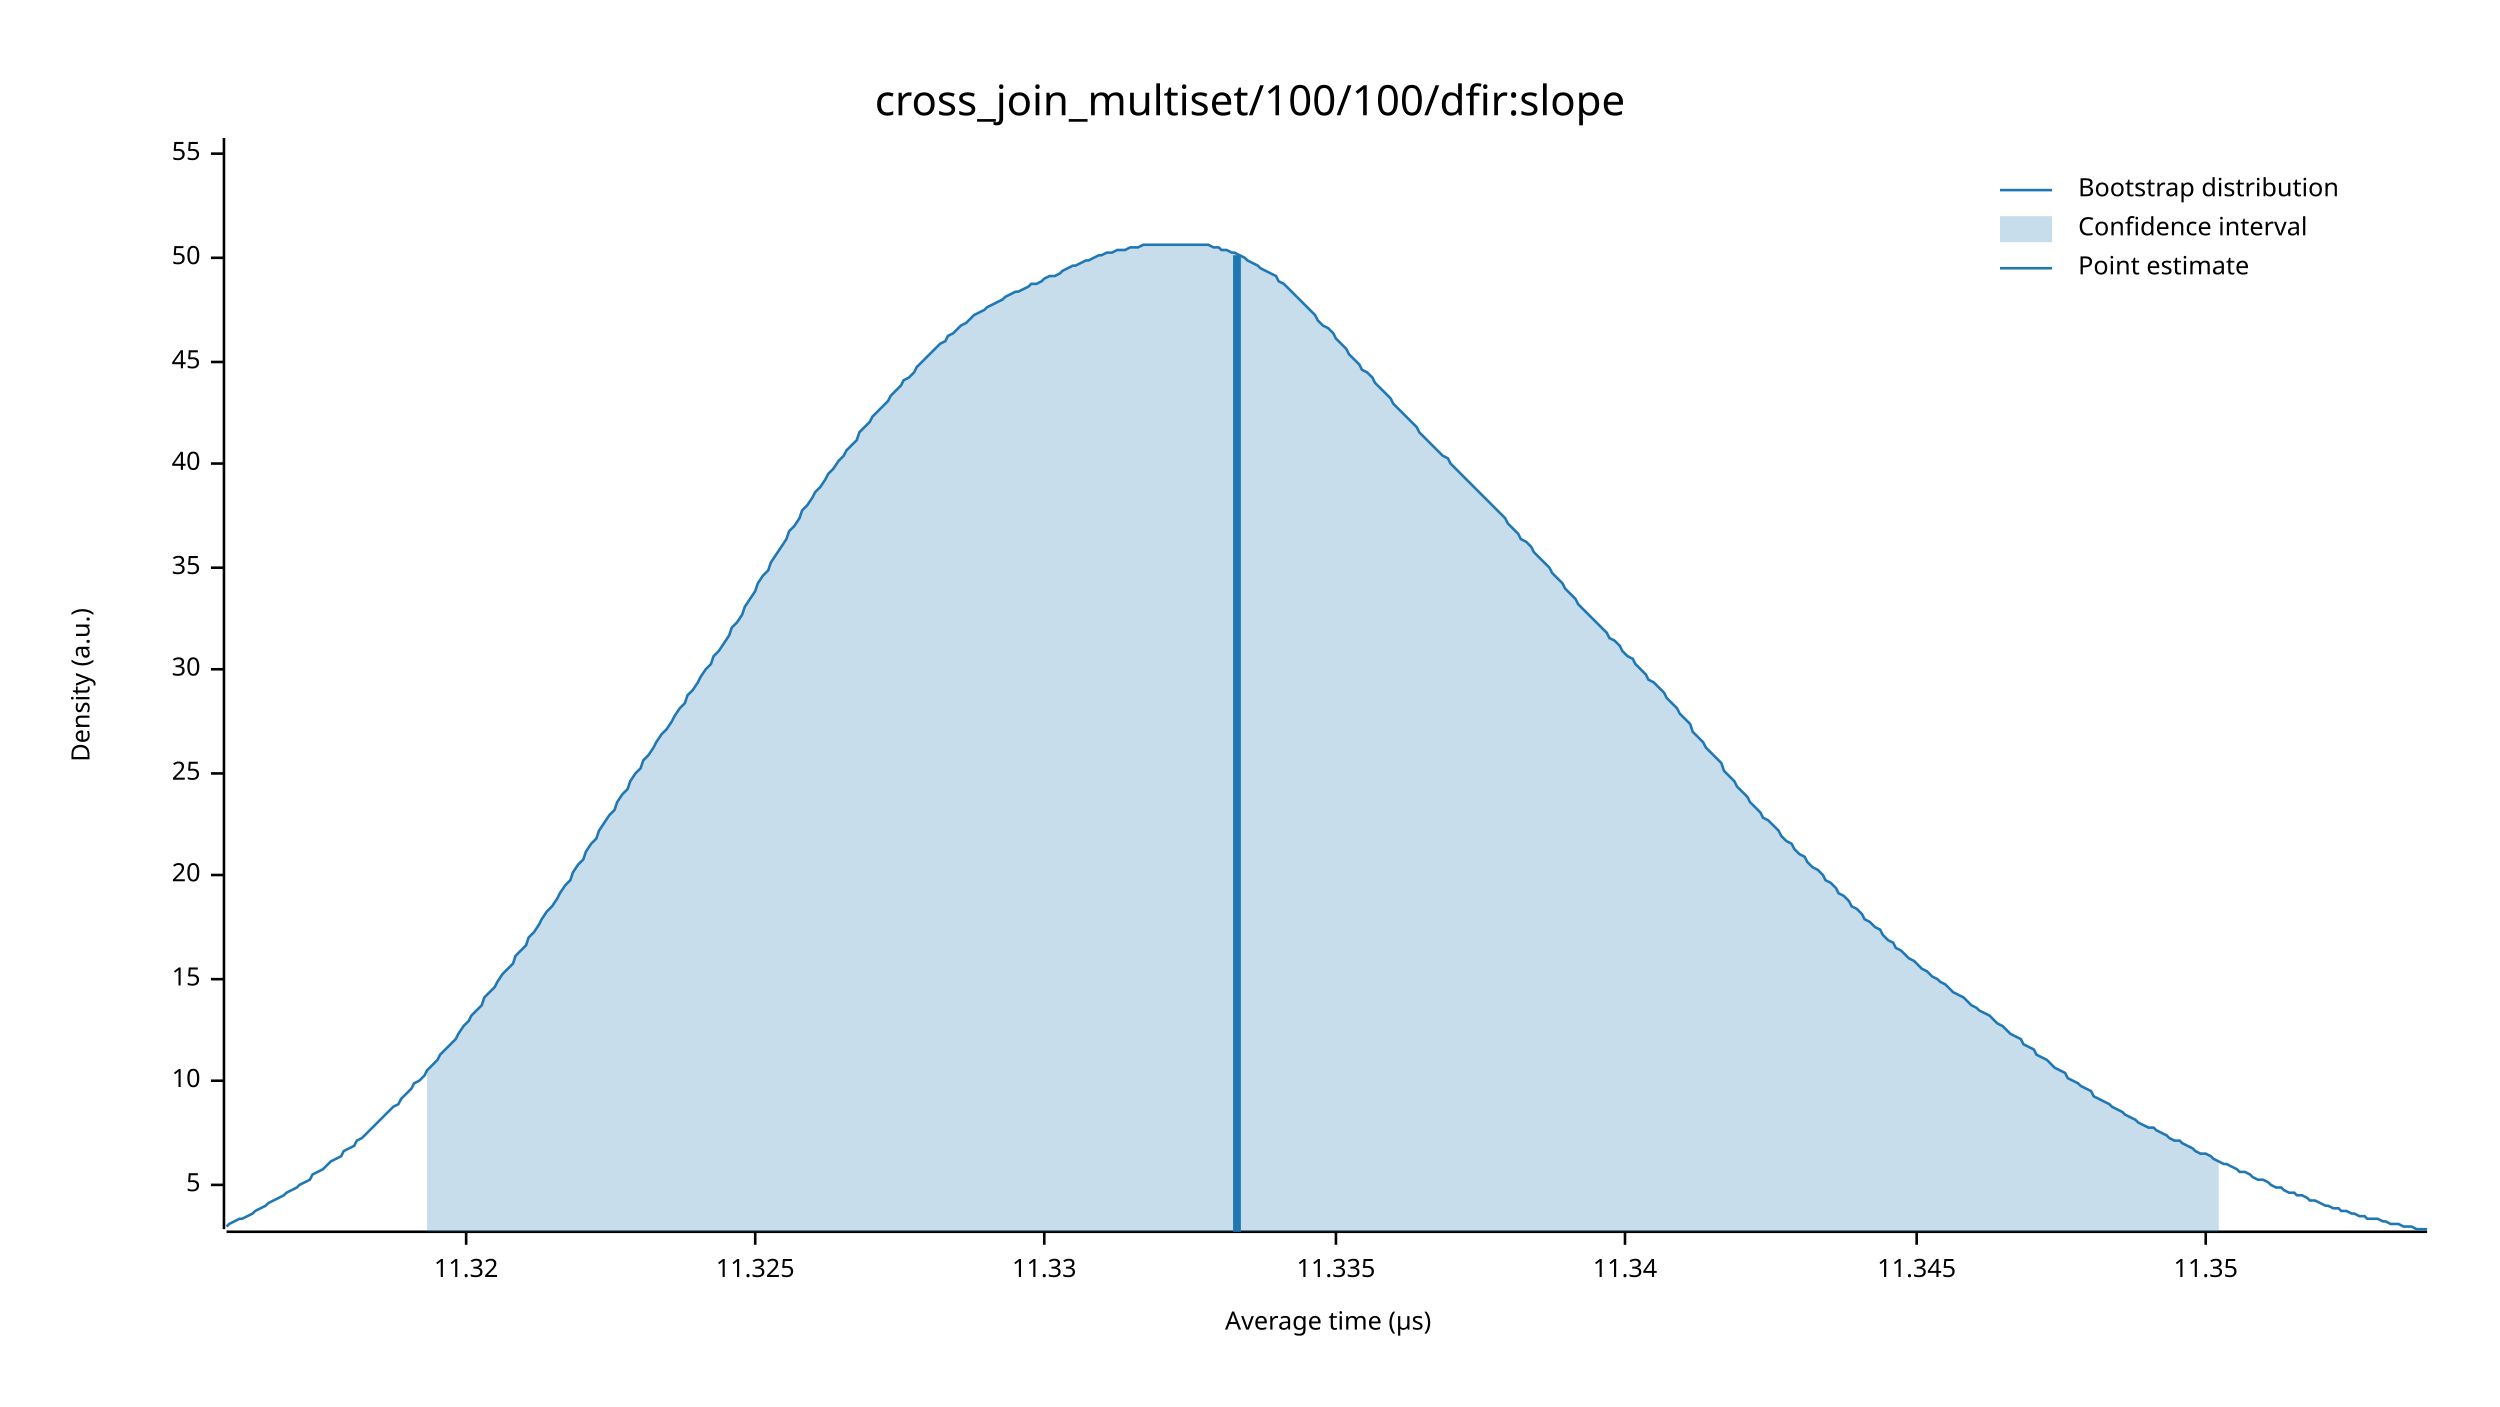
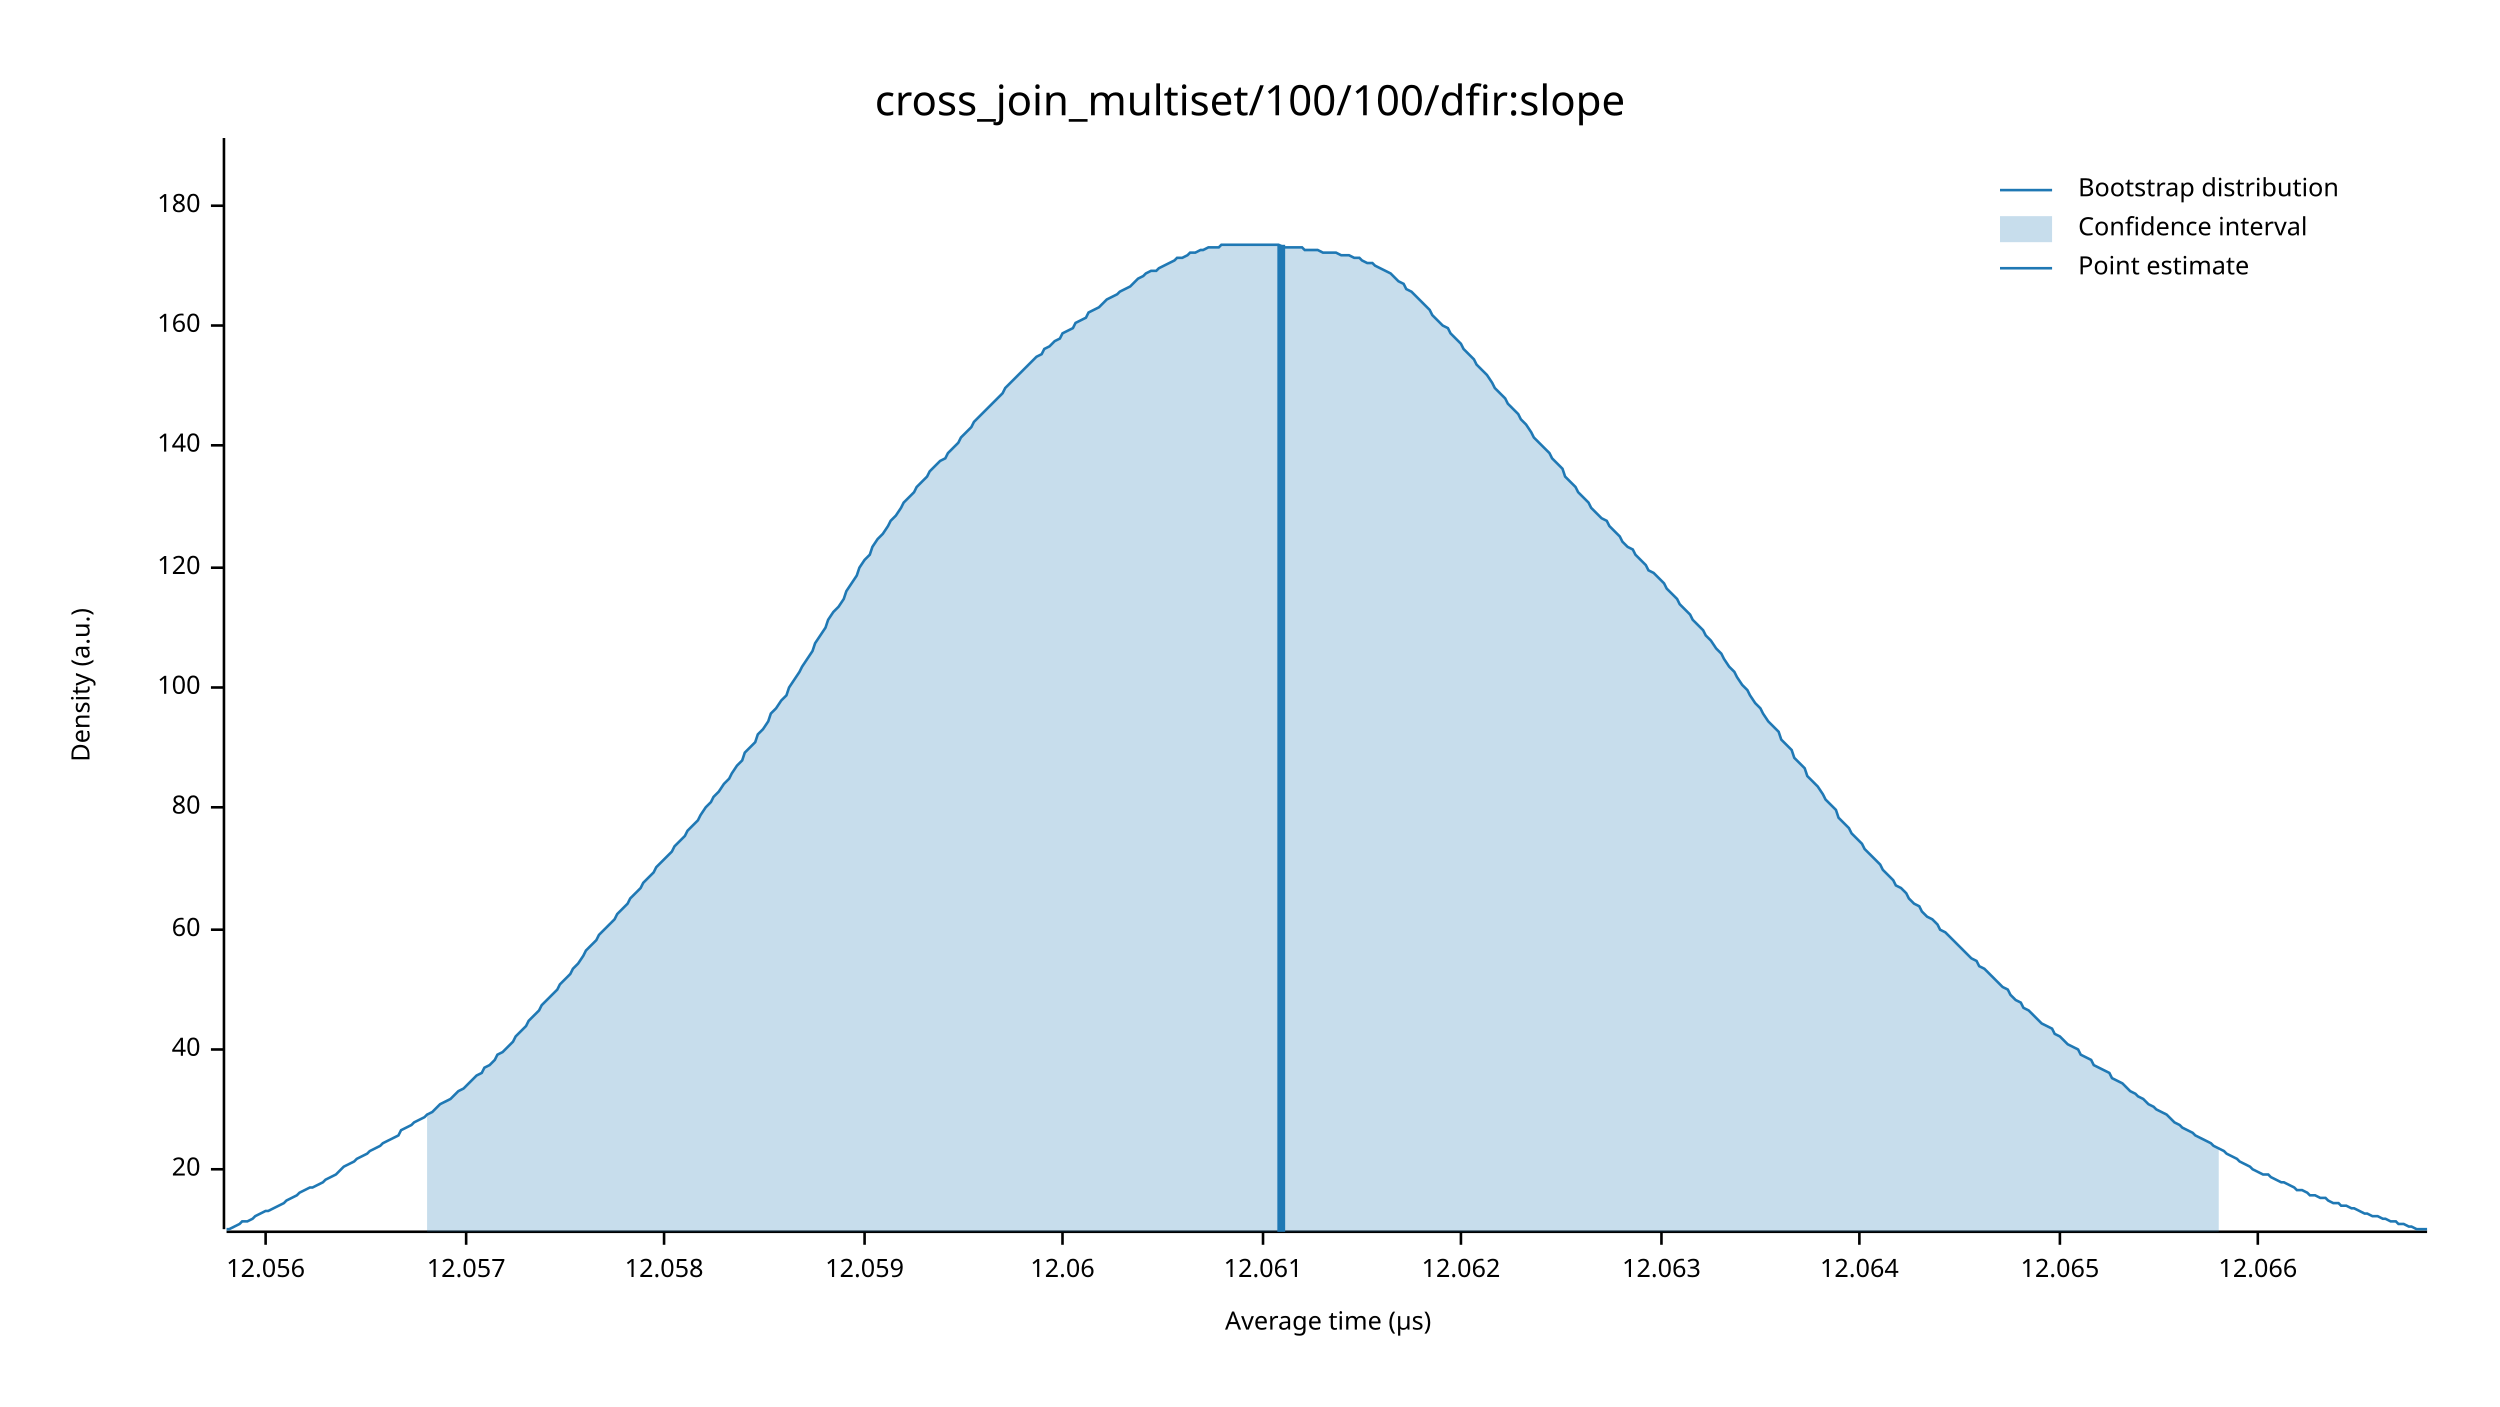
<svg xmlns="http://www.w3.org/2000/svg" width="960" height="540" viewBox="0 0 960 540">
  <text x="480" y="32" dy="0.76em" text-anchor="middle" font-family="sans-serif" font-size="16.129" opacity="1" fill="#000000">
cross_join_multiset/100/100/dfir:slope
</text>
  <text x="27" y="263" dy="0.76em" text-anchor="middle" font-family="sans-serif" font-size="9.677" opacity="1" fill="#000000" transform="rotate(270, 27, 263)">
Density (a.u.)
</text>
  <text x="510" y="513" dy="-0.5ex" text-anchor="middle" font-family="sans-serif" font-size="9.677" opacity="1" fill="#000000">
Average time (µs)
</text>
  <polyline fill="none" opacity="1" stroke="#000000" stroke-width="1" points="86,53 86,472 " />
-   <text x="77" y="455" dy="0.5ex" text-anchor="end" font-family="sans-serif" font-size="9.677" opacity="1" fill="#000000">
- 5
- </text>
-   <polyline fill="none" opacity="1" stroke="#000000" stroke-width="1" points="81,455 86,455 " />
-   <text x="77" y="415" dy="0.5ex" text-anchor="end" font-family="sans-serif" font-size="9.677" opacity="1" fill="#000000">
- 10
- </text>
-   <polyline fill="none" opacity="1" stroke="#000000" stroke-width="1" points="81,415 86,415 " />
-   <text x="77" y="376" dy="0.5ex" text-anchor="end" font-family="sans-serif" font-size="9.677" opacity="1" fill="#000000">
- 15
- </text>
-   <polyline fill="none" opacity="1" stroke="#000000" stroke-width="1" points="81,376 86,376 " />
-   <text x="77" y="336" dy="0.5ex" text-anchor="end" font-family="sans-serif" font-size="9.677" opacity="1" fill="#000000">
+   <text x="77" y="449" dy="0.5ex" text-anchor="end" font-family="sans-serif" font-size="9.677" opacity="1" fill="#000000">
20
</text>
-   <polyline fill="none" opacity="1" stroke="#000000" stroke-width="1" points="81,336 86,336 " />
-   <text x="77" y="297" dy="0.5ex" text-anchor="end" font-family="sans-serif" font-size="9.677" opacity="1" fill="#000000">
- 25
+   <polyline fill="none" opacity="1" stroke="#000000" stroke-width="1" points="81,449 86,449 " />
+   <text x="77" y="403" dy="0.5ex" text-anchor="end" font-family="sans-serif" font-size="9.677" opacity="1" fill="#000000">
+ 40
</text>
-   <polyline fill="none" opacity="1" stroke="#000000" stroke-width="1" points="81,297 86,297 " />
-   <text x="77" y="257" dy="0.5ex" text-anchor="end" font-family="sans-serif" font-size="9.677" opacity="1" fill="#000000">
- 30
+   <polyline fill="none" opacity="1" stroke="#000000" stroke-width="1" points="81,403 86,403 " />
+   <text x="77" y="357" dy="0.5ex" text-anchor="end" font-family="sans-serif" font-size="9.677" opacity="1" fill="#000000">
+ 60
</text>
-   <polyline fill="none" opacity="1" stroke="#000000" stroke-width="1" points="81,257 86,257 " />
+   <polyline fill="none" opacity="1" stroke="#000000" stroke-width="1" points="81,357 86,357 " />
+   <text x="77" y="310" dy="0.5ex" text-anchor="end" font-family="sans-serif" font-size="9.677" opacity="1" fill="#000000">
+ 80
+ </text>
+   <polyline fill="none" opacity="1" stroke="#000000" stroke-width="1" points="81,310 86,310 " />
+   <text x="77" y="264" dy="0.5ex" text-anchor="end" font-family="sans-serif" font-size="9.677" opacity="1" fill="#000000">
+ 100
+ </text>
+   <polyline fill="none" opacity="1" stroke="#000000" stroke-width="1" points="81,264 86,264 " />
  <text x="77" y="218" dy="0.5ex" text-anchor="end" font-family="sans-serif" font-size="9.677" opacity="1" fill="#000000">
- 35
+ 120
</text>
  <polyline fill="none" opacity="1" stroke="#000000" stroke-width="1" points="81,218 86,218 " />
-   <text x="77" y="178" dy="0.5ex" text-anchor="end" font-family="sans-serif" font-size="9.677" opacity="1" fill="#000000">
- 40
+   <text x="77" y="171" dy="0.5ex" text-anchor="end" font-family="sans-serif" font-size="9.677" opacity="1" fill="#000000">
+ 140
</text>
-   <polyline fill="none" opacity="1" stroke="#000000" stroke-width="1" points="81,178 86,178 " />
-   <text x="77" y="139" dy="0.5ex" text-anchor="end" font-family="sans-serif" font-size="9.677" opacity="1" fill="#000000">
- 45
+   <polyline fill="none" opacity="1" stroke="#000000" stroke-width="1" points="81,171 86,171 " />
+   <text x="77" y="125" dy="0.5ex" text-anchor="end" font-family="sans-serif" font-size="9.677" opacity="1" fill="#000000">
+ 160
</text>
-   <polyline fill="none" opacity="1" stroke="#000000" stroke-width="1" points="81,139 86,139 " />
-   <text x="77" y="99" dy="0.5ex" text-anchor="end" font-family="sans-serif" font-size="9.677" opacity="1" fill="#000000">
- 50
+   <polyline fill="none" opacity="1" stroke="#000000" stroke-width="1" points="81,125 86,125 " />
+   <text x="77" y="79" dy="0.5ex" text-anchor="end" font-family="sans-serif" font-size="9.677" opacity="1" fill="#000000">
+ 180
</text>
-   <polyline fill="none" opacity="1" stroke="#000000" stroke-width="1" points="81,99 86,99 " />
-   <text x="77" y="59" dy="0.5ex" text-anchor="end" font-family="sans-serif" font-size="9.677" opacity="1" fill="#000000">
- 55
+   <polyline fill="none" opacity="1" stroke="#000000" stroke-width="1" points="81,79 86,79 " />
+   <polyline fill="none" opacity="1" stroke="#000000" stroke-width="1" points="87,473 932,473 " />
+   <text x="102" y="483" dy="0.76em" text-anchor="middle" font-family="sans-serif" font-size="9.677" opacity="1" fill="#000000">
+ 12.056
</text>
-   <polyline fill="none" opacity="1" stroke="#000000" stroke-width="1" points="81,59 86,59 " />
-   <polyline fill="none" opacity="1" stroke="#000000" stroke-width="1" points="87,473 932,473 " />
+   <polyline fill="none" opacity="1" stroke="#000000" stroke-width="1" points="102,473 102,478 " />
  <text x="179" y="483" dy="0.76em" text-anchor="middle" font-family="sans-serif" font-size="9.677" opacity="1" fill="#000000">
- 11.32
+ 12.057
</text>
  <polyline fill="none" opacity="1" stroke="#000000" stroke-width="1" points="179,473 179,478 " />
-   <text x="290" y="483" dy="0.76em" text-anchor="middle" font-family="sans-serif" font-size="9.677" opacity="1" fill="#000000">
- 11.325
+   <text x="255" y="483" dy="0.76em" text-anchor="middle" font-family="sans-serif" font-size="9.677" opacity="1" fill="#000000">
+ 12.058
</text>
-   <polyline fill="none" opacity="1" stroke="#000000" stroke-width="1" points="290,473 290,478 " />
-   <text x="401" y="483" dy="0.76em" text-anchor="middle" font-family="sans-serif" font-size="9.677" opacity="1" fill="#000000">
- 11.33
+   <polyline fill="none" opacity="1" stroke="#000000" stroke-width="1" points="255,473 255,478 " />
+   <text x="332" y="483" dy="0.76em" text-anchor="middle" font-family="sans-serif" font-size="9.677" opacity="1" fill="#000000">
+ 12.059
</text>
-   <polyline fill="none" opacity="1" stroke="#000000" stroke-width="1" points="401,473 401,478 " />
-   <text x="513" y="483" dy="0.76em" text-anchor="middle" font-family="sans-serif" font-size="9.677" opacity="1" fill="#000000">
- 11.335
+   <polyline fill="none" opacity="1" stroke="#000000" stroke-width="1" points="332,473 332,478 " />
+   <text x="408" y="483" dy="0.76em" text-anchor="middle" font-family="sans-serif" font-size="9.677" opacity="1" fill="#000000">
+ 12.06
</text>
-   <polyline fill="none" opacity="1" stroke="#000000" stroke-width="1" points="513,473 513,478 " />
-   <text x="624" y="483" dy="0.76em" text-anchor="middle" font-family="sans-serif" font-size="9.677" opacity="1" fill="#000000">
- 11.34
+   <polyline fill="none" opacity="1" stroke="#000000" stroke-width="1" points="408,473 408,478 " />
+   <text x="485" y="483" dy="0.76em" text-anchor="middle" font-family="sans-serif" font-size="9.677" opacity="1" fill="#000000">
+ 12.061
</text>
-   <polyline fill="none" opacity="1" stroke="#000000" stroke-width="1" points="624,473 624,478 " />
-   <text x="736" y="483" dy="0.76em" text-anchor="middle" font-family="sans-serif" font-size="9.677" opacity="1" fill="#000000">
- 11.345
+   <polyline fill="none" opacity="1" stroke="#000000" stroke-width="1" points="485,473 485,478 " />
+   <text x="561" y="483" dy="0.76em" text-anchor="middle" font-family="sans-serif" font-size="9.677" opacity="1" fill="#000000">
+ 12.062
</text>
-   <polyline fill="none" opacity="1" stroke="#000000" stroke-width="1" points="736,473 736,478 " />
-   <text x="847" y="483" dy="0.76em" text-anchor="middle" font-family="sans-serif" font-size="9.677" opacity="1" fill="#000000">
- 11.35
+   <polyline fill="none" opacity="1" stroke="#000000" stroke-width="1" points="561,473 561,478 " />
+   <text x="638" y="483" dy="0.76em" text-anchor="middle" font-family="sans-serif" font-size="9.677" opacity="1" fill="#000000">
+ 12.063
</text>
-   <polyline fill="none" opacity="1" stroke="#000000" stroke-width="1" points="847,473 847,478 " />
-   <polyline fill="none" opacity="1" stroke="#1F78B4" stroke-width="1" points="87,471 88,470 90,469 92,468 93,468 95,467 97,466 98,465 100,464 102,463 103,462 105,461 107,460 109,459 110,458 112,457 114,456 115,455 117,454 119,453 120,451 122,450 124,449 125,448 127,446 129,445 131,444 132,442 134,441 136,440 137,438 139,437 141,435 142,434 144,432 146,430 147,429 149,427 151,425 153,424 154,422 156,420 158,418 159,416 161,415 163,413 164,411 166,409 168,407 169,405 171,403 173,401 175,399 176,397 178,394 180,392 181,390 183,388 185,386 186,383 188,381 190,379 191,377 193,374 195,372 197,370 198,367 200,365 202,363 203,360 205,358 207,355 208,353 210,350 212,348 214,345 215,343 217,340 219,338 220,335 222,332 224,330 225,327 227,324 229,322 230,319 232,316 234,313 236,311 237,308 239,305 241,303 242,300 244,297 246,295 247,292 249,290 251,287 252,285 254,282 256,280 258,277 259,275 261,272 263,270 264,267 266,265 268,262 269,260 271,257 273,255 274,252 276,250 278,247 280,244 281,241 283,239 285,236 286,233 288,230 290,227 291,224 293,221 295,219 296,216 298,213 300,210 302,207 303,204 305,202 307,199 308,196 310,194 312,191 313,189 315,187 317,184 318,182 320,180 322,177 324,175 325,173 327,171 329,169 330,166 332,164 334,162 335,160 337,158 339,156 341,154 342,152 344,150 346,148 347,146 349,145 351,143 352,141 354,139 356,137 357,136 359,134 361,132 363,131 364,129 366,128 368,126 369,125 371,124 373,122 374,121 376,120 378,119 379,118 381,117 383,116 385,115 386,114 388,113 390,112 391,112 393,111 395,110 396,109 398,109 400,108 401,107 403,106 405,106 407,105 408,104 410,103 412,102 413,102 415,101 417,100 418,100 420,99 422,98 423,98 425,97 427,97 429,96 430,96 432,96 434,95 435,95 437,95 439,94 440,94 442,94 444,94 445,94 447,94 449,94 451,94 452,94 454,94 456,94 457,94 459,94 461,94 462,94 464,94 466,95 468,95 469,96 471,96 473,97 474,97 476,98 478,99 479,100 481,101 483,102 484,103 486,104 488,105 490,106 491,108 493,109 495,111 496,112 498,114 500,116 501,117 503,119 505,121 506,123 508,125 510,126 512,128 513,130 515,132 517,134 518,136 520,138 522,140 523,142 525,143 527,145 528,147 530,149 532,151 534,153 535,155 537,157 539,159 540,160 542,162 544,164 545,166 547,168 549,170 550,171 552,173 554,175 556,176 557,178 559,180 561,182 562,183 564,185 566,187 567,188 569,190 571,192 573,194 574,195 576,197 578,199 579,201 581,203 583,205 584,207 586,208 588,210 589,212 591,214 593,216 595,218 596,220 598,222 600,224 601,226 603,228 605,230 606,232 608,234 610,236 611,237 613,239 615,241 617,243 618,245 620,246 622,248 623,250 625,252 627,253 628,255 630,257 632,259 633,261 635,262 637,264 639,266 640,268 642,270 644,272 645,274 647,276 649,278 650,281 652,283 654,285 655,287 657,289 659,291 661,293 662,296 664,298 666,300 667,302 669,304 671,306 672,308 674,310 676,312 677,314 679,315 681,317 683,319 684,321 686,323 688,324 689,326 691,328 693,329 694,331 696,333 698,334 700,336 701,338 703,339 705,341 706,343 708,344 710,346 711,348 713,349 715,351 716,353 718,354 720,356 722,357 723,359 725,361 727,362 728,364 730,365 732,367 733,368 735,369 737,371 738,372 740,373 742,375 744,376 745,377 747,378 749,380 750,381 752,382 754,383 755,384 757,386 759,387 760,388 762,389 764,390 766,392 767,393 769,394 771,396 772,397 774,398 776,399 777,401 779,402 781,403 782,405 784,406 786,407 788,409 789,410 791,411 793,412 794,414 796,415 798,416 799,417 801,418 803,419 804,421 806,422 808,423 810,424 811,425 813,426 815,427 816,428 818,429 820,430 821,431 823,432 825,433 827,433 828,434 830,435 832,436 833,437 835,438 837,438 838,439 840,440 842,441 843,442 845,443 847,443 849,444 850,445 852,446 854,447 855,447 857,448 859,449 860,450 862,450 864,451 865,452 867,453 869,453 871,454 872,455 874,456 876,456 877,457 879,458 881,458 882,459 884,459 886,460 887,461 889,461 891,462 893,463 894,463 896,464 898,464 899,465 901,465 903,466 904,466 906,467 908,467 909,468 911,468 913,468 915,469 916,469 918,470 920,470 921,470 923,471 925,471 926,471 928,472 930,472 932,472 " />
-   <polygon opacity="0.25" fill="#1F78B4" points="164,411 166,409 168,407 169,405 171,403 173,401 175,399 176,397 178,394 180,392 181,390 183,388 185,386 186,383 188,381 190,379 191,377 193,374 195,372 197,370 198,367 200,365 202,363 203,360 205,358 207,355 208,353 210,350 212,348 214,345 215,343 217,340 219,338 220,335 222,332 224,330 225,327 227,324 229,322 230,319 232,316 234,313 236,311 237,308 239,305 241,303 242,300 244,297 246,295 247,292 249,290 251,287 252,285 254,282 256,280 258,277 259,275 261,272 263,270 264,267 266,265 268,262 269,260 271,257 273,255 274,252 276,250 278,247 280,244 281,241 283,239 285,236 286,233 288,230 290,227 291,224 293,221 295,219 296,216 298,213 300,210 302,207 303,204 305,202 307,199 308,196 310,194 312,191 313,189 315,187 317,184 318,182 320,180 322,177 324,175 325,173 327,171 329,169 330,166 332,164 334,162 335,160 337,158 339,156 341,154 342,152 344,150 346,148 347,146 349,145 351,143 352,141 354,139 356,137 357,136 359,134 361,132 363,131 364,129 366,128 368,126 369,125 371,124 373,122 374,121 376,120 378,119 379,118 381,117 383,116 385,115 386,114 388,113 390,112 391,112 393,111 395,110 396,109 398,109 400,108 401,107 403,106 405,106 407,105 408,104 410,103 412,102 413,102 415,101 417,100 418,100 420,99 422,98 423,98 425,97 427,97 429,96 430,96 432,96 434,95 435,95 437,95 439,94 440,94 442,94 444,94 445,94 447,94 449,94 451,94 452,94 454,94 456,94 457,94 459,94 461,94 462,94 464,94 466,95 468,95 469,96 471,96 473,97 474,97 476,98 478,99 479,100 481,101 483,102 484,103 486,104 488,105 490,106 491,108 493,109 495,111 496,112 498,114 500,116 501,117 503,119 505,121 506,123 508,125 510,126 512,128 513,130 515,132 517,134 518,136 520,138 522,140 523,142 525,143 527,145 528,147 530,149 532,151 534,153 535,155 537,157 539,159 540,160 542,162 544,164 545,166 547,168 549,170 550,171 552,173 554,175 556,176 557,178 559,180 561,182 562,183 564,185 566,187 567,188 569,190 571,192 573,194 574,195 576,197 578,199 579,201 581,203 583,205 584,207 586,208 588,210 589,212 591,214 593,216 595,218 596,220 598,222 600,224 601,226 603,228 605,230 606,232 608,234 610,236 611,237 613,239 615,241 617,243 618,245 620,246 622,248 623,250 625,252 627,253 628,255 630,257 632,259 633,261 635,262 637,264 639,266 640,268 642,270 644,272 645,274 647,276 649,278 650,281 652,283 654,285 655,287 657,289 659,291 661,293 662,296 664,298 666,300 667,302 669,304 671,306 672,308 674,310 676,312 677,314 679,315 681,317 683,319 684,321 686,323 688,324 689,326 691,328 693,329 694,331 696,333 698,334 700,336 701,338 703,339 705,341 706,343 708,344 710,346 711,348 713,349 715,351 716,353 718,354 720,356 722,357 723,359 725,361 727,362 728,364 730,365 732,367 733,368 735,369 737,371 738,372 740,373 742,375 744,376 745,377 747,378 749,380 750,381 752,382 754,383 755,384 757,386 759,387 760,388 762,389 764,390 766,392 767,393 769,394 771,396 772,397 774,398 776,399 777,401 779,402 781,403 782,405 784,406 786,407 788,409 789,410 791,411 793,412 794,414 796,415 798,416 799,417 801,418 803,419 804,421 806,422 808,423 810,424 811,425 813,426 815,427 816,428 818,429 820,430 821,431 823,432 825,433 827,433 828,434 830,435 832,436 833,437 835,438 837,438 838,439 840,440 842,441 843,442 845,443 847,443 849,444 850,445 852,446 852,473 164,473 " />
-   <polyline fill="none" opacity="1" stroke="#1F78B4" stroke-width="3" points="475,473 475,98 " />
+   <polyline fill="none" opacity="1" stroke="#000000" stroke-width="1" points="638,473 638,478 " />
+   <text x="714" y="483" dy="0.76em" text-anchor="middle" font-family="sans-serif" font-size="9.677" opacity="1" fill="#000000">
+ 12.064
+ </text>
+   <polyline fill="none" opacity="1" stroke="#000000" stroke-width="1" points="714,473 714,478 " />
+   <text x="791" y="483" dy="0.76em" text-anchor="middle" font-family="sans-serif" font-size="9.677" opacity="1" fill="#000000">
+ 12.065
+ </text>
+   <polyline fill="none" opacity="1" stroke="#000000" stroke-width="1" points="791,473 791,478 " />
+   <text x="867" y="483" dy="0.76em" text-anchor="middle" font-family="sans-serif" font-size="9.677" opacity="1" fill="#000000">
+ 12.066
+ </text>
+   <polyline fill="none" opacity="1" stroke="#000000" stroke-width="1" points="867,473 867,478 " />
+   <polyline fill="none" opacity="1" stroke="#1F78B4" stroke-width="1" points="87,472 88,472 90,471 92,470 93,469 95,469 97,468 98,467 100,466 102,465 103,465 105,464 107,463 109,462 110,461 112,460 114,459 115,458 117,457 119,456 120,456 122,455 124,454 125,453 127,452 129,451 131,449 132,448 134,447 136,446 137,445 139,444 141,443 142,442 144,441 146,440 147,439 149,438 151,437 153,436 154,434 156,433 158,432 159,431 161,430 163,429 164,428 166,427 168,425 169,424 171,423 173,422 175,420 176,419 178,418 180,416 181,415 183,413 185,412 186,410 188,409 190,407 191,405 193,404 195,402 197,400 198,398 200,396 202,394 203,392 205,390 207,388 208,386 210,384 212,382 214,380 215,378 217,376 219,374 220,372 222,370 224,367 225,365 227,363 229,361 230,359 232,357 234,355 236,353 237,351 239,349 241,347 242,345 244,343 246,341 247,339 249,337 251,335 252,333 254,331 256,329 258,327 259,325 261,323 263,321 264,319 266,317 268,315 269,313 271,310 273,308 274,306 276,304 278,301 280,299 281,297 283,294 285,292 286,289 288,287 290,285 291,282 293,280 295,277 296,274 298,272 300,269 302,267 303,264 305,261 307,258 308,256 310,253 312,250 313,247 315,244 317,241 318,238 320,235 322,233 324,230 325,227 327,224 329,221 330,218 332,215 334,213 335,210 337,207 339,205 341,202 342,200 344,198 346,195 347,193 349,191 351,189 352,187 354,185 356,183 357,181 359,179 361,177 363,176 364,174 366,172 368,170 369,168 371,166 373,164 374,162 376,160 378,158 379,157 381,155 383,153 385,151 386,149 388,147 390,145 391,144 393,142 395,140 396,139 398,137 400,136 401,134 403,133 405,131 407,130 408,128 410,127 412,126 413,124 415,123 417,122 418,120 420,119 422,118 423,117 425,115 427,114 429,113 430,112 432,111 434,110 435,109 437,107 439,106 440,105 442,104 444,104 445,103 447,102 449,101 451,100 452,99 454,99 456,98 457,97 459,97 461,96 462,96 464,95 466,95 468,95 469,94 471,94 473,94 474,94 476,94 478,94 479,94 481,94 483,94 484,94 486,94 488,94 490,94 491,94 493,95 495,95 496,95 498,95 500,95 501,96 503,96 505,96 506,96 508,97 510,97 512,97 513,97 515,98 517,98 518,98 520,99 522,99 523,100 525,101 527,101 528,102 530,103 532,104 534,105 535,106 537,108 539,109 540,111 542,112 544,114 545,115 547,117 549,119 550,121 552,123 554,125 556,126 557,128 559,130 561,132 562,134 564,136 566,138 567,140 569,142 571,144 573,147 574,149 576,151 578,153 579,155 581,157 583,159 584,161 586,163 588,166 589,168 591,170 593,172 595,174 596,176 598,178 600,180 601,183 603,185 605,187 606,189 608,191 610,193 611,195 613,197 615,199 617,200 618,202 620,204 622,206 623,208 625,210 627,211 628,213 630,215 632,217 633,219 635,220 637,222 639,224 640,226 642,228 644,230 645,232 647,234 649,236 650,238 652,240 654,242 655,244 657,246 659,249 661,251 662,253 664,256 666,258 667,260 669,263 671,265 672,267 674,270 676,272 677,274 679,277 681,279 683,281 684,284 686,286 688,288 689,291 691,293 693,295 694,298 696,300 698,302 700,305 701,307 703,309 705,311 706,314 708,316 710,318 711,320 713,322 715,324 716,326 718,328 720,330 722,332 723,334 725,336 727,338 728,340 730,341 732,343 733,345 735,347 737,348 738,350 740,352 742,353 744,355 745,357 747,358 749,360 750,361 752,363 754,365 755,366 757,368 759,369 760,371 762,372 764,374 766,376 767,377 769,379 771,380 772,382 774,384 776,385 777,387 779,388 781,390 782,391 784,393 786,394 788,395 789,397 791,398 793,400 794,401 796,402 798,403 799,405 801,406 803,407 804,409 806,410 808,411 810,412 811,414 813,415 815,416 816,417 818,419 820,420 821,421 823,422 825,424 827,425 828,426 830,427 832,428 833,429 835,431 837,432 838,433 840,434 842,435 843,436 845,437 847,438 849,439 850,440 852,441 854,442 855,443 857,444 859,445 860,446 862,447 864,448 865,449 867,450 869,451 871,451 872,452 874,453 876,454 877,454 879,455 881,456 882,457 884,457 886,458 887,459 889,459 891,460 893,460 894,461 896,462 898,462 899,463 901,463 903,464 904,464 906,465 908,466 909,466 911,467 913,467 915,468 916,468 918,469 920,469 921,470 923,470 925,471 926,471 928,472 930,472 932,472 " />
+   <polygon opacity="0.25" fill="#1F78B4" points="164,428 166,427 168,425 169,424 171,423 173,422 175,420 176,419 178,418 180,416 181,415 183,413 185,412 186,410 188,409 190,407 191,405 193,404 195,402 197,400 198,398 200,396 202,394 203,392 205,390 207,388 208,386 210,384 212,382 214,380 215,378 217,376 219,374 220,372 222,370 224,367 225,365 227,363 229,361 230,359 232,357 234,355 236,353 237,351 239,349 241,347 242,345 244,343 246,341 247,339 249,337 251,335 252,333 254,331 256,329 258,327 259,325 261,323 263,321 264,319 266,317 268,315 269,313 271,310 273,308 274,306 276,304 278,301 280,299 281,297 283,294 285,292 286,289 288,287 290,285 291,282 293,280 295,277 296,274 298,272 300,269 302,267 303,264 305,261 307,258 308,256 310,253 312,250 313,247 315,244 317,241 318,238 320,235 322,233 324,230 325,227 327,224 329,221 330,218 332,215 334,213 335,210 337,207 339,205 341,202 342,200 344,198 346,195 347,193 349,191 351,189 352,187 354,185 356,183 357,181 359,179 361,177 363,176 364,174 366,172 368,170 369,168 371,166 373,164 374,162 376,160 378,158 379,157 381,155 383,153 385,151 386,149 388,147 390,145 391,144 393,142 395,140 396,139 398,137 400,136 401,134 403,133 405,131 407,130 408,128 410,127 412,126 413,124 415,123 417,122 418,120 420,119 422,118 423,117 425,115 427,114 429,113 430,112 432,111 434,110 435,109 437,107 439,106 440,105 442,104 444,104 445,103 447,102 449,101 451,100 452,99 454,99 456,98 457,97 459,97 461,96 462,96 464,95 466,95 468,95 469,94 471,94 473,94 474,94 476,94 478,94 479,94 481,94 483,94 484,94 486,94 488,94 490,94 491,94 493,95 495,95 496,95 498,95 500,95 501,96 503,96 505,96 506,96 508,97 510,97 512,97 513,97 515,98 517,98 518,98 520,99 522,99 523,100 525,101 527,101 528,102 530,103 532,104 534,105 535,106 537,108 539,109 540,111 542,112 544,114 545,115 547,117 549,119 550,121 552,123 554,125 556,126 557,128 559,130 561,132 562,134 564,136 566,138 567,140 569,142 571,144 573,147 574,149 576,151 578,153 579,155 581,157 583,159 584,161 586,163 588,166 589,168 591,170 593,172 595,174 596,176 598,178 600,180 601,183 603,185 605,187 606,189 608,191 610,193 611,195 613,197 615,199 617,200 618,202 620,204 622,206 623,208 625,210 627,211 628,213 630,215 632,217 633,219 635,220 637,222 639,224 640,226 642,228 644,230 645,232 647,234 649,236 650,238 652,240 654,242 655,244 657,246 659,249 661,251 662,253 664,256 666,258 667,260 669,263 671,265 672,267 674,270 676,272 677,274 679,277 681,279 683,281 684,284 686,286 688,288 689,291 691,293 693,295 694,298 696,300 698,302 700,305 701,307 703,309 705,311 706,314 708,316 710,318 711,320 713,322 715,324 716,326 718,328 720,330 722,332 723,334 725,336 727,338 728,340 730,341 732,343 733,345 735,347 737,348 738,350 740,352 742,353 744,355 745,357 747,358 749,360 750,361 752,363 754,365 755,366 757,368 759,369 760,371 762,372 764,374 766,376 767,377 769,379 771,380 772,382 774,384 776,385 777,387 779,388 781,390 782,391 784,393 786,394 788,395 789,397 791,398 793,400 794,401 796,402 798,403 799,405 801,406 803,407 804,409 806,410 808,411 810,412 811,414 813,415 815,416 816,417 818,419 820,420 821,421 823,422 825,424 827,425 828,426 830,427 832,428 833,429 835,431 837,432 838,433 840,434 842,435 843,436 845,437 847,438 849,439 850,440 852,441 852,473 164,473 " />
+   <polyline fill="none" opacity="1" stroke="#1F78B4" stroke-width="3" points="492,473 492,94 " />
  <text x="798" y="68" dy="0.76em" text-anchor="start" font-family="sans-serif" font-size="9.677" opacity="1" fill="#000000">
Bootstrap distribution
</text>
  <text x="798" y="83" dy="0.76em" text-anchor="start" font-family="sans-serif" font-size="9.677" opacity="1" fill="#000000">
Confidence interval
</text>
  <text x="798" y="98" dy="0.76em" text-anchor="start" font-family="sans-serif" font-size="9.677" opacity="1" fill="#000000">
Point estimate
</text>
  <polyline fill="none" opacity="1" stroke="#1F78B4" stroke-width="1" points="768,73 788,73 " />
  <rect x="768" y="83" width="20" height="10" opacity="0.25" fill="#1F78B4" stroke="none" />
  <polyline fill="none" opacity="1" stroke="#1F78B4" stroke-width="1" points="768,103 788,103 " />
</svg>
